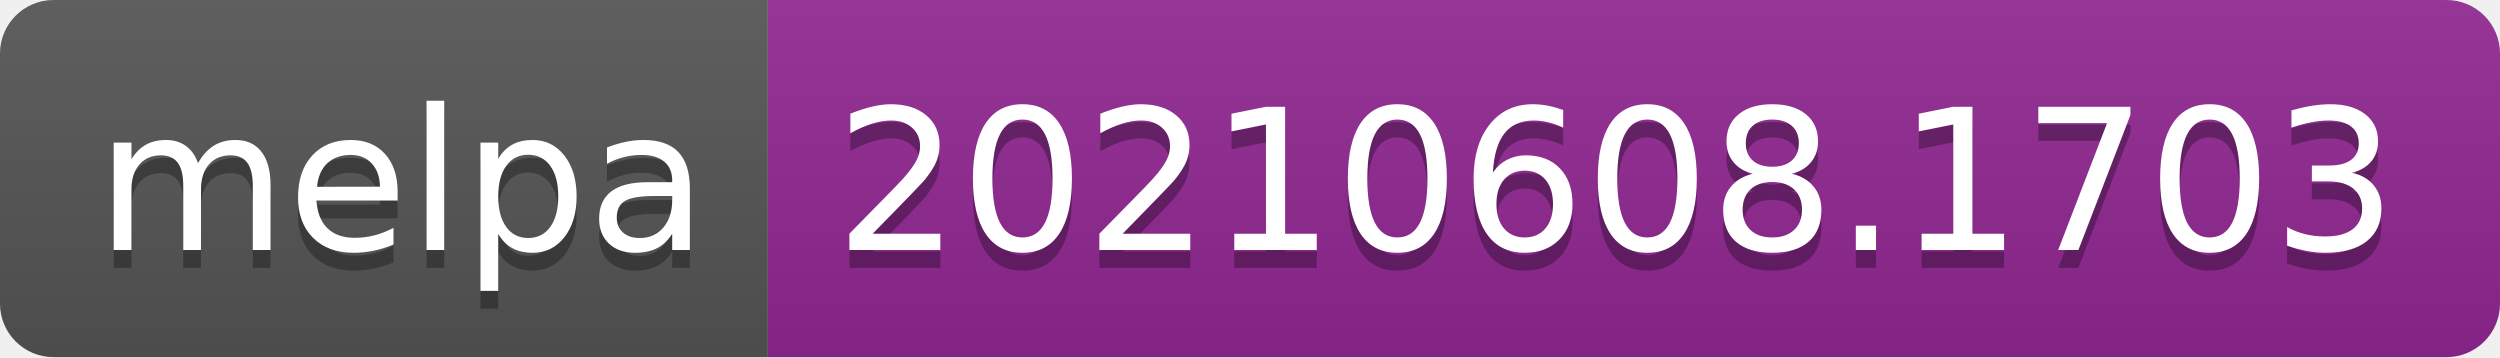
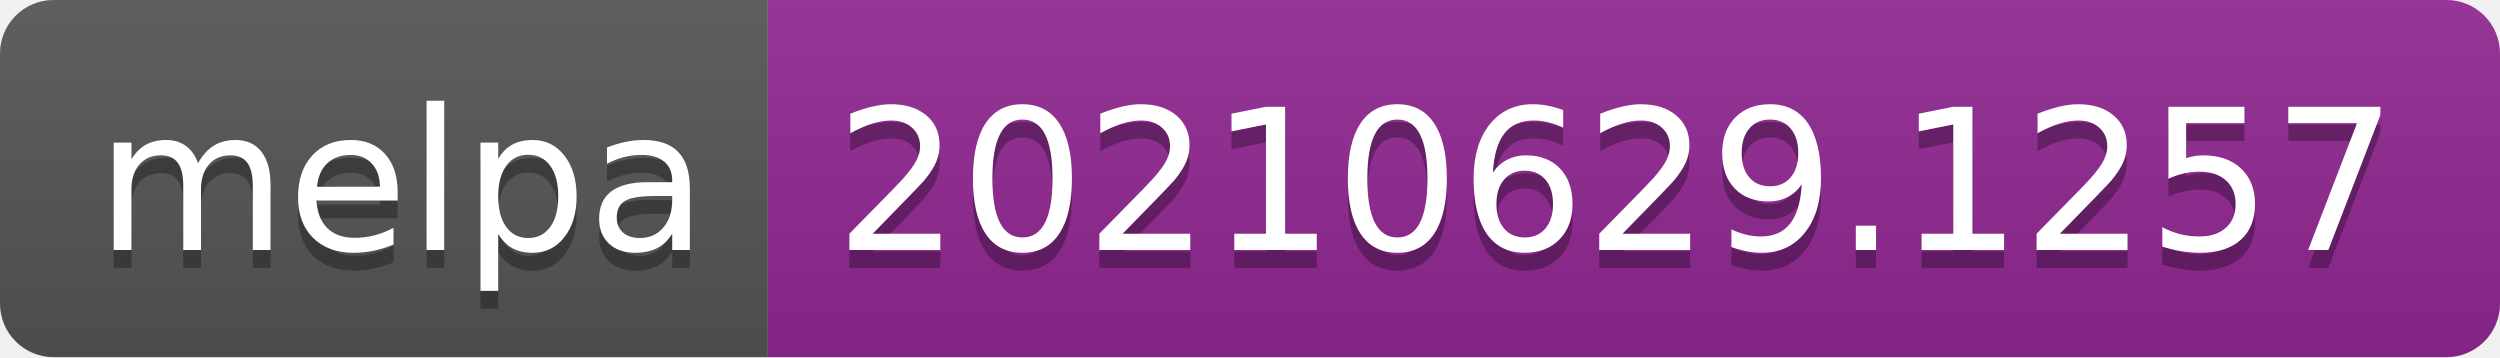
- <svg xmlns="http://www.w3.org/2000/svg" width="140" height="20" role="img" aria-label="melpa: 20210608.1703">
+ <svg xmlns="http://www.w3.org/2000/svg" width="140" height="20" role="img" aria-label="melpa: 20210629.1257">
  <linearGradient id="s" x2="0" y2="100%">
    <stop offset="0" stop-color="#bbb" stop-opacity=".1" />
    <stop offset="1" stop-opacity=".1" />
  </linearGradient>
  <clipPath id="r">
    <rect width="140" height="20" rx="3" fill="#fff" />
  </clipPath>
  <g clip-path="url(#r)">
    <rect width="43" height="20" fill="#555" />
    <rect x="43" width="97" height="20" fill="#922793" />
    <rect width="140" height="20" fill="url(#s)" />
  </g>
  <g fill="#fff" text-anchor="middle" font-family="Verdana,Geneva,DejaVu Sans,sans-serif" text-rendering="geometricPrecision" font-size="110">
    <text aria-hidden="true" x="225" y="150" fill="#010101" fill-opacity=".3" transform="scale(.1)" textLength="330">melpa</text>
    <text x="225" y="140" transform="scale(.1)" fill="#fff" textLength="330">melpa</text>
-     <text aria-hidden="true" x="905" y="150" fill="#010101" fill-opacity=".3" transform="scale(.1)" textLength="870">20210608.1703</text>
-     <text x="905" y="140" transform="scale(.1)" fill="#fff" textLength="870">20210608.1703</text>
+     <text aria-hidden="true" x="905" y="150" fill="#010101" fill-opacity=".3" transform="scale(.1)" textLength="870">20210629.1257</text>
+     <text x="905" y="140" transform="scale(.1)" fill="#fff" textLength="870">20210629.1257</text>
  </g>
</svg>
